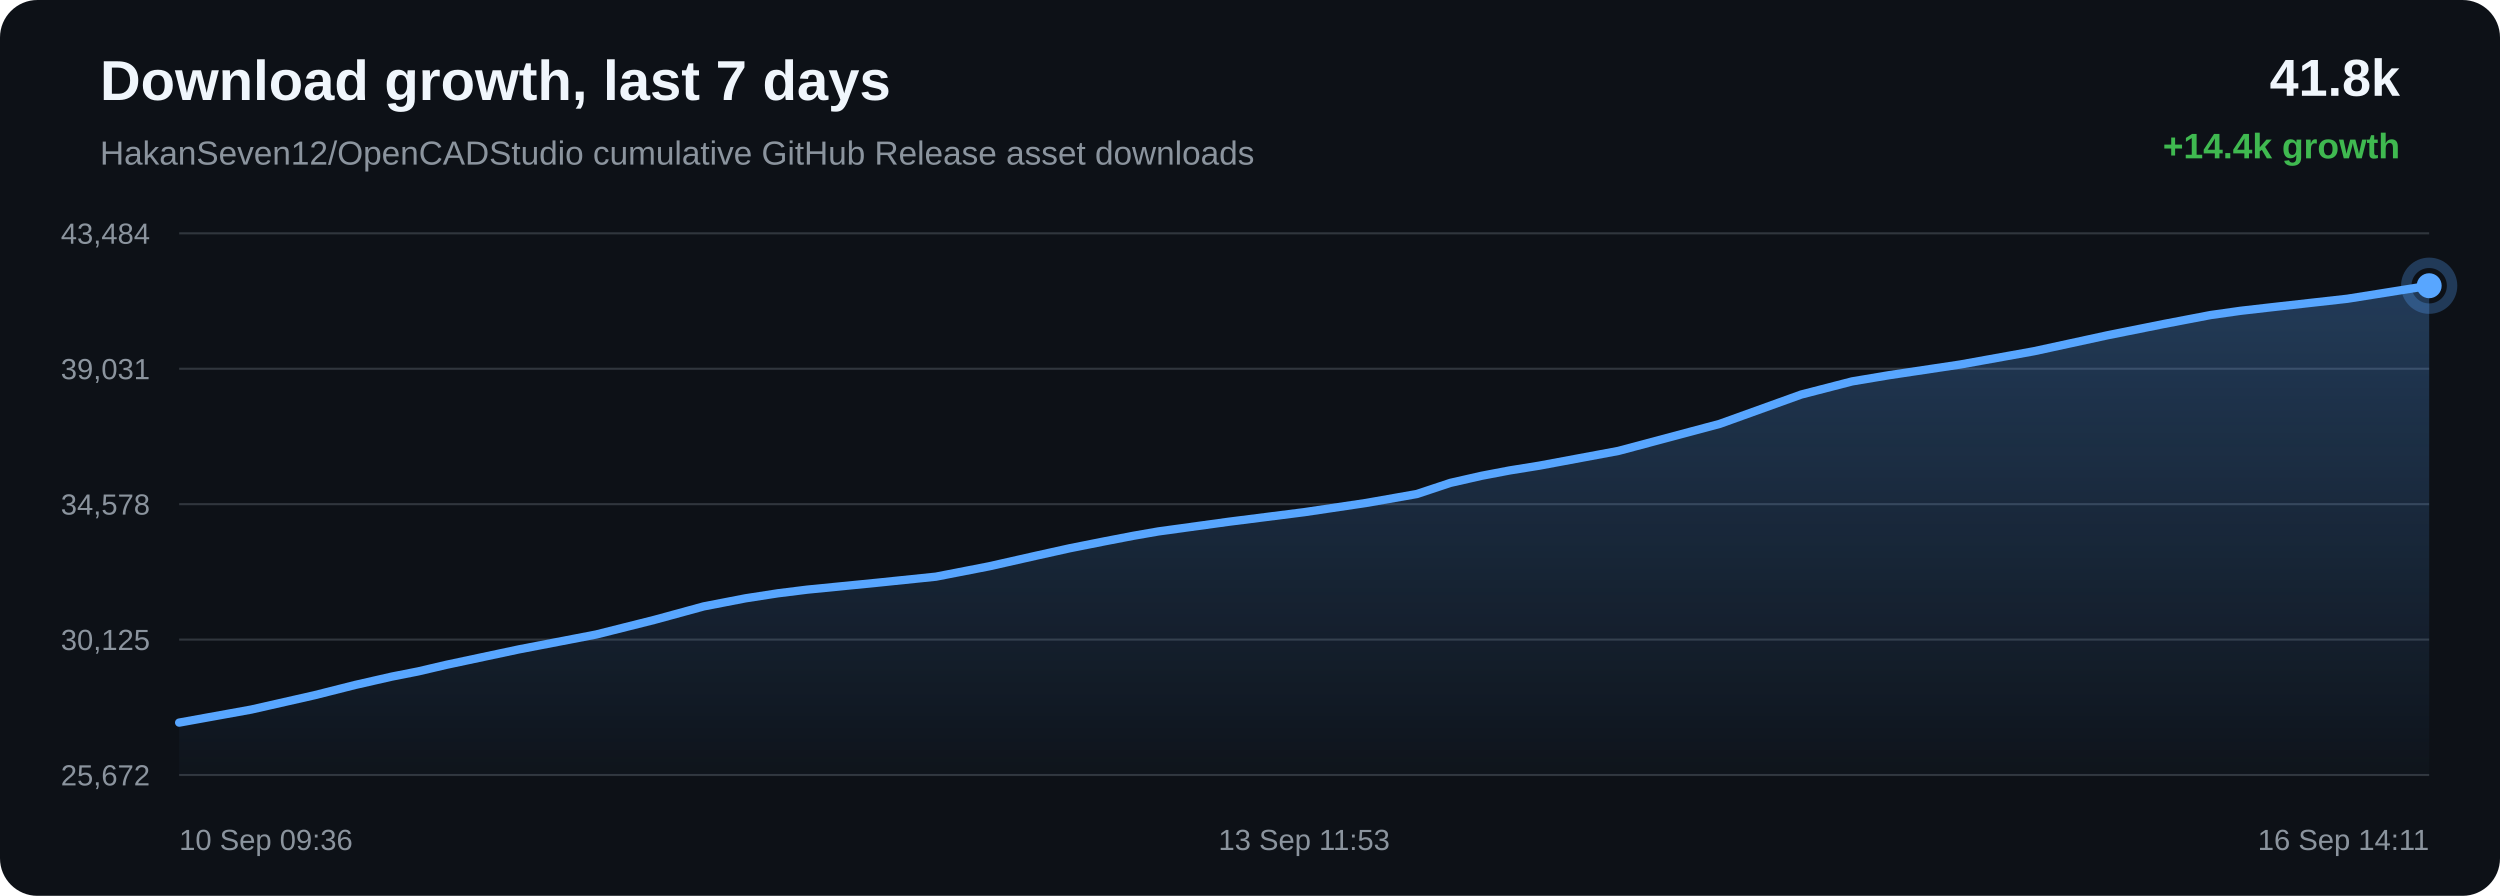
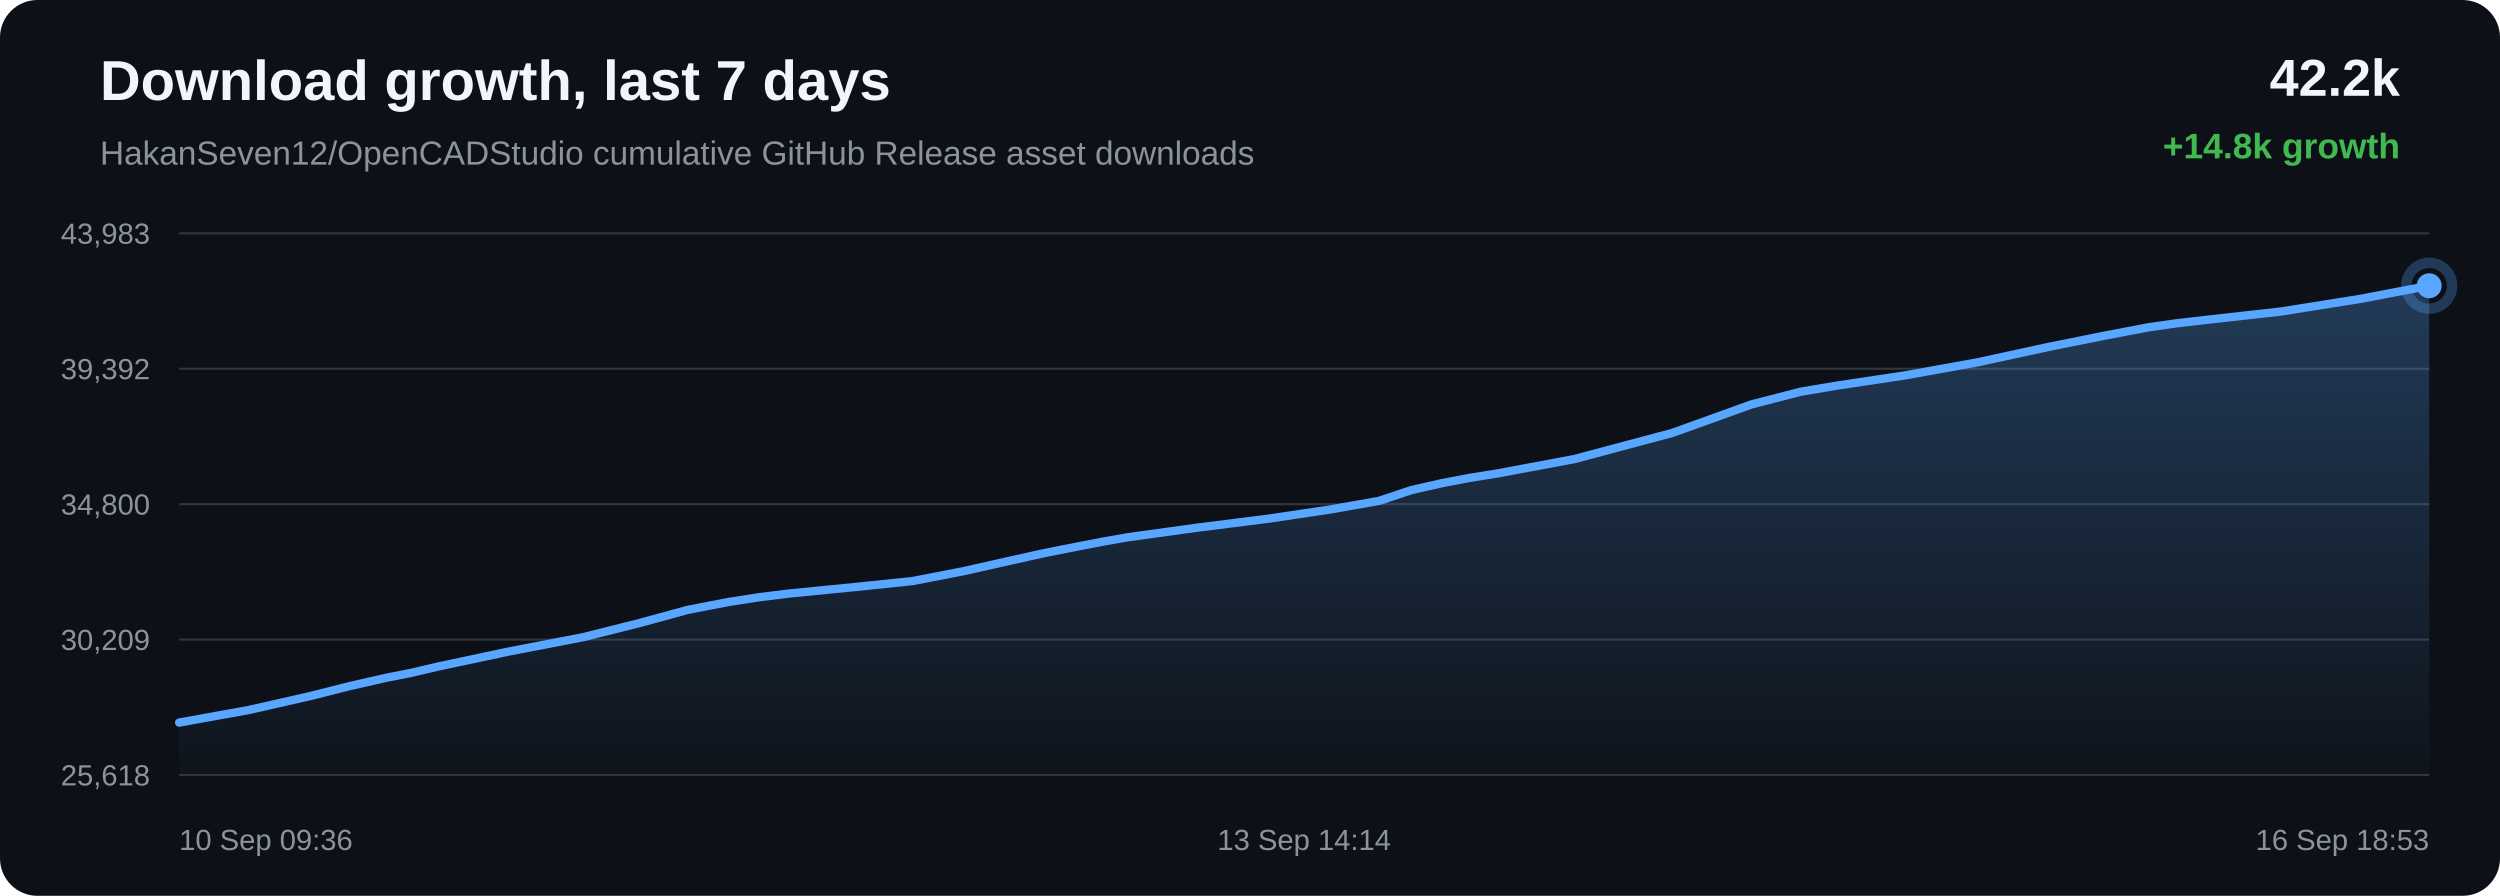
<svg xmlns="http://www.w3.org/2000/svg" width="1200" height="430" viewBox="0 0 1200 430">
  <defs>
    <linearGradient id="area" x1="0" x2="0" y1="0" y2="1">
      <stop offset="0%" stop-color="#58a6ff" stop-opacity="0.28" />
      <stop offset="100%" stop-color="#58a6ff" stop-opacity="0.02" />
    </linearGradient>
  </defs>
  <rect width="100%" height="100%" rx="18" fill="#0d1117" />
  <text x="48" y="48" fill="#f0f6fc" font-family="Arial, sans-serif" font-size="27" font-weight="700">Download growth, last 7 days</text>
  <text x="48" y="79" fill="#8b949e" font-family="Arial, sans-serif" font-size="16">HakanSeven12/OpenCADStudio cumulative GitHub Release asset downloads</text>
-   <text x="1152" y="46" text-anchor="end" fill="#f0f6fc" font-family="Arial, sans-serif" font-size="25" font-weight="700">41.8k</text>
-   <text x="1152" y="76" text-anchor="end" fill="#3fb950" font-family="Arial, sans-serif" font-size="17" font-weight="700">+14.4k growth</text>
+   <text x="1152" y="46" text-anchor="end" fill="#f0f6fc" font-family="Arial, sans-serif" font-size="25" font-weight="700">42.2k</text>
+   <text x="1152" y="76" text-anchor="end" fill="#3fb950" font-family="Arial, sans-serif" font-size="17" font-weight="700">+14.8k growth</text>
  <line x1="86" y1="112.00" x2="1166" y2="112.00" stroke="#30363d" stroke-width="1" />
  <line x1="86" y1="177.00" x2="1166" y2="177.00" stroke="#30363d" stroke-width="1" />
  <line x1="86" y1="242.00" x2="1166" y2="242.00" stroke="#30363d" stroke-width="1" />
  <line x1="86" y1="307.00" x2="1166" y2="307.00" stroke="#30363d" stroke-width="1" />
  <line x1="86" y1="372.00" x2="1166" y2="372.00" stroke="#30363d" stroke-width="1" />
-   <text x="72" y="117.00" text-anchor="end" fill="#8b949e" font-family="Arial, sans-serif" font-size="14">43,484</text>
-   <text x="72" y="182.00" text-anchor="end" fill="#8b949e" font-family="Arial, sans-serif" font-size="14">39,031</text>
-   <text x="72" y="247.00" text-anchor="end" fill="#8b949e" font-family="Arial, sans-serif" font-size="14">34,578</text>
-   <text x="72" y="312.00" text-anchor="end" fill="#8b949e" font-family="Arial, sans-serif" font-size="14">30,125</text>
-   <text x="72" y="377.00" text-anchor="end" fill="#8b949e" font-family="Arial, sans-serif" font-size="14">25,672</text>
-   <path d="M 86.00 346.85 L 120.60 340.59 L 150.99 333.70 L 170.47 328.78 L 188.12 324.76 L 200.76 322.27 L 214.19 319.12 L 249.08 311.70 L 286.15 304.56 L 314.03 297.56 L 337.79 291.07 L 357.84 287.19 L 373.46 284.77 L 387.46 283.03 L 420.86 279.73 L 449.24 276.80 L 474.74 271.84 L 497.65 266.67 L 513.53 263.15 L 530.48 259.78 L 543.99 257.18 L 556.05 255.08 L 589.77 250.44 L 626.05 245.84 L 655.68 241.43 L 680.12 237.12 L 696.19 231.78 L 711.20 228.37 L 724.68 225.80 L 738.84 223.52 L 776.84 216.44 L 825.50 203.45 L 864.58 189.38 L 889.02 183.07 L 906.78 180.09 L 940.90 174.97 L 976.31 168.59 L 1011.48 160.96 L 1038.70 155.50 L 1061.08 151.22 L 1075.49 149.18 L 1089.90 147.53 L 1126.76 143.40 L 1166.00 137.15 L 1166.00 372.00 L 86.00 372.00 Z" fill="url(#area)" />
-   <path d="M 86.00 346.85 L 120.60 340.59 L 150.99 333.70 L 170.47 328.78 L 188.12 324.76 L 200.76 322.27 L 214.19 319.12 L 249.08 311.70 L 286.15 304.56 L 314.03 297.56 L 337.79 291.07 L 357.84 287.19 L 373.46 284.77 L 387.46 283.03 L 420.86 279.73 L 449.24 276.80 L 474.74 271.84 L 497.65 266.67 L 513.53 263.15 L 530.48 259.78 L 543.99 257.18 L 556.05 255.08 L 589.77 250.44 L 626.05 245.84 L 655.68 241.43 L 680.12 237.12 L 696.19 231.78 L 711.20 228.37 L 724.68 225.80 L 738.84 223.52 L 776.84 216.44 L 825.50 203.45 L 864.58 189.38 L 889.02 183.07 L 906.78 180.09 L 940.90 174.97 L 976.31 168.59 L 1011.48 160.96 L 1038.70 155.50 L 1061.08 151.22 L 1075.49 149.18 L 1089.90 147.53 L 1126.76 143.40 L 1166.00 137.15" fill="none" stroke="#58a6ff" stroke-width="4" stroke-linecap="round" stroke-linejoin="round" />
-   <circle cx="1166.00" cy="137.15" r="6" fill="#58a6ff" />
-   <circle cx="1166.00" cy="137.15" r="11" fill="none" stroke="#58a6ff" stroke-opacity="0.28" stroke-width="5" />
+   <text x="72" y="117.00" text-anchor="end" fill="#8b949e" font-family="Arial, sans-serif" font-size="14">43,983</text>
+   <text x="72" y="182.00" text-anchor="end" fill="#8b949e" font-family="Arial, sans-serif" font-size="14">39,392</text>
+   <text x="72" y="247.00" text-anchor="end" fill="#8b949e" font-family="Arial, sans-serif" font-size="14">34,800</text>
+   <text x="72" y="312.00" text-anchor="end" fill="#8b949e" font-family="Arial, sans-serif" font-size="14">30,209</text>
+   <text x="72" y="377.00" text-anchor="end" fill="#8b949e" font-family="Arial, sans-serif" font-size="14">25,618</text>
+   <path d="M 86.00 346.84 L 119.54 340.77 L 149.00 334.09 L 167.88 329.32 L 184.99 325.42 L 197.24 323.00 L 210.27 319.94 L 244.09 312.75 L 280.02 305.83 L 307.04 299.03 L 330.07 292.75 L 349.51 288.98 L 364.65 286.63 L 378.22 284.95 L 410.61 281.75 L 438.11 278.90 L 462.84 274.09 L 485.04 269.08 L 500.43 265.66 L 516.87 262.39 L 529.96 259.87 L 541.65 257.84 L 574.34 253.33 L 609.50 248.87 L 638.23 244.60 L 661.92 240.42 L 677.49 235.24 L 692.05 231.93 L 705.12 229.44 L 718.85 227.23 L 755.68 220.36 L 802.84 207.76 L 840.73 194.11 L 864.42 188.00 L 881.64 185.11 L 914.71 180.14 L 949.04 173.95 L 983.13 166.55 L 1009.52 161.25 L 1031.21 157.11 L 1045.18 155.12 L 1059.15 153.52 L 1094.88 149.52 L 1132.92 143.46 L 1166.00 137.16 L 1166.00 372.00 L 86.00 372.00 Z" fill="url(#area)" />
+   <path d="M 86.00 346.84 L 119.54 340.77 L 149.00 334.09 L 167.88 329.32 L 184.99 325.42 L 197.24 323.00 L 210.27 319.94 L 244.09 312.75 L 280.02 305.83 L 307.04 299.03 L 330.07 292.75 L 349.51 288.98 L 364.65 286.63 L 378.22 284.95 L 410.61 281.75 L 438.11 278.90 L 462.84 274.09 L 485.04 269.08 L 500.43 265.66 L 516.87 262.39 L 529.96 259.87 L 541.65 257.84 L 574.34 253.33 L 609.50 248.87 L 638.23 244.60 L 661.92 240.42 L 677.49 235.24 L 692.05 231.93 L 705.12 229.44 L 718.85 227.23 L 755.68 220.36 L 802.84 207.76 L 840.73 194.11 L 864.42 188.00 L 881.64 185.11 L 914.71 180.14 L 949.04 173.95 L 983.13 166.55 L 1009.52 161.25 L 1031.21 157.11 L 1045.18 155.12 L 1059.15 153.52 L 1094.88 149.52 L 1132.92 143.46 L 1166.00 137.16" fill="none" stroke="#58a6ff" stroke-width="4" stroke-linecap="round" stroke-linejoin="round" />
+   <circle cx="1166.00" cy="137.16" r="6" fill="#58a6ff" />
+   <circle cx="1166.00" cy="137.16" r="11" fill="none" stroke="#58a6ff" stroke-opacity="0.28" stroke-width="5" />
  <text x="86.00" y="408" text-anchor="start" fill="#8b949e" font-family="Arial, sans-serif" font-size="14">10 Sep 09:36</text>
-   <text x="626.00" y="408" text-anchor="middle" fill="#8b949e" font-family="Arial, sans-serif" font-size="14">13 Sep 11:53</text>
-   <text x="1166.00" y="408" text-anchor="end" fill="#8b949e" font-family="Arial, sans-serif" font-size="14">16 Sep 14:11</text>
+   <text x="626.00" y="408" text-anchor="middle" fill="#8b949e" font-family="Arial, sans-serif" font-size="14">13 Sep 14:14</text>
+   <text x="1166.00" y="408" text-anchor="end" fill="#8b949e" font-family="Arial, sans-serif" font-size="14">16 Sep 18:53</text>
</svg>
